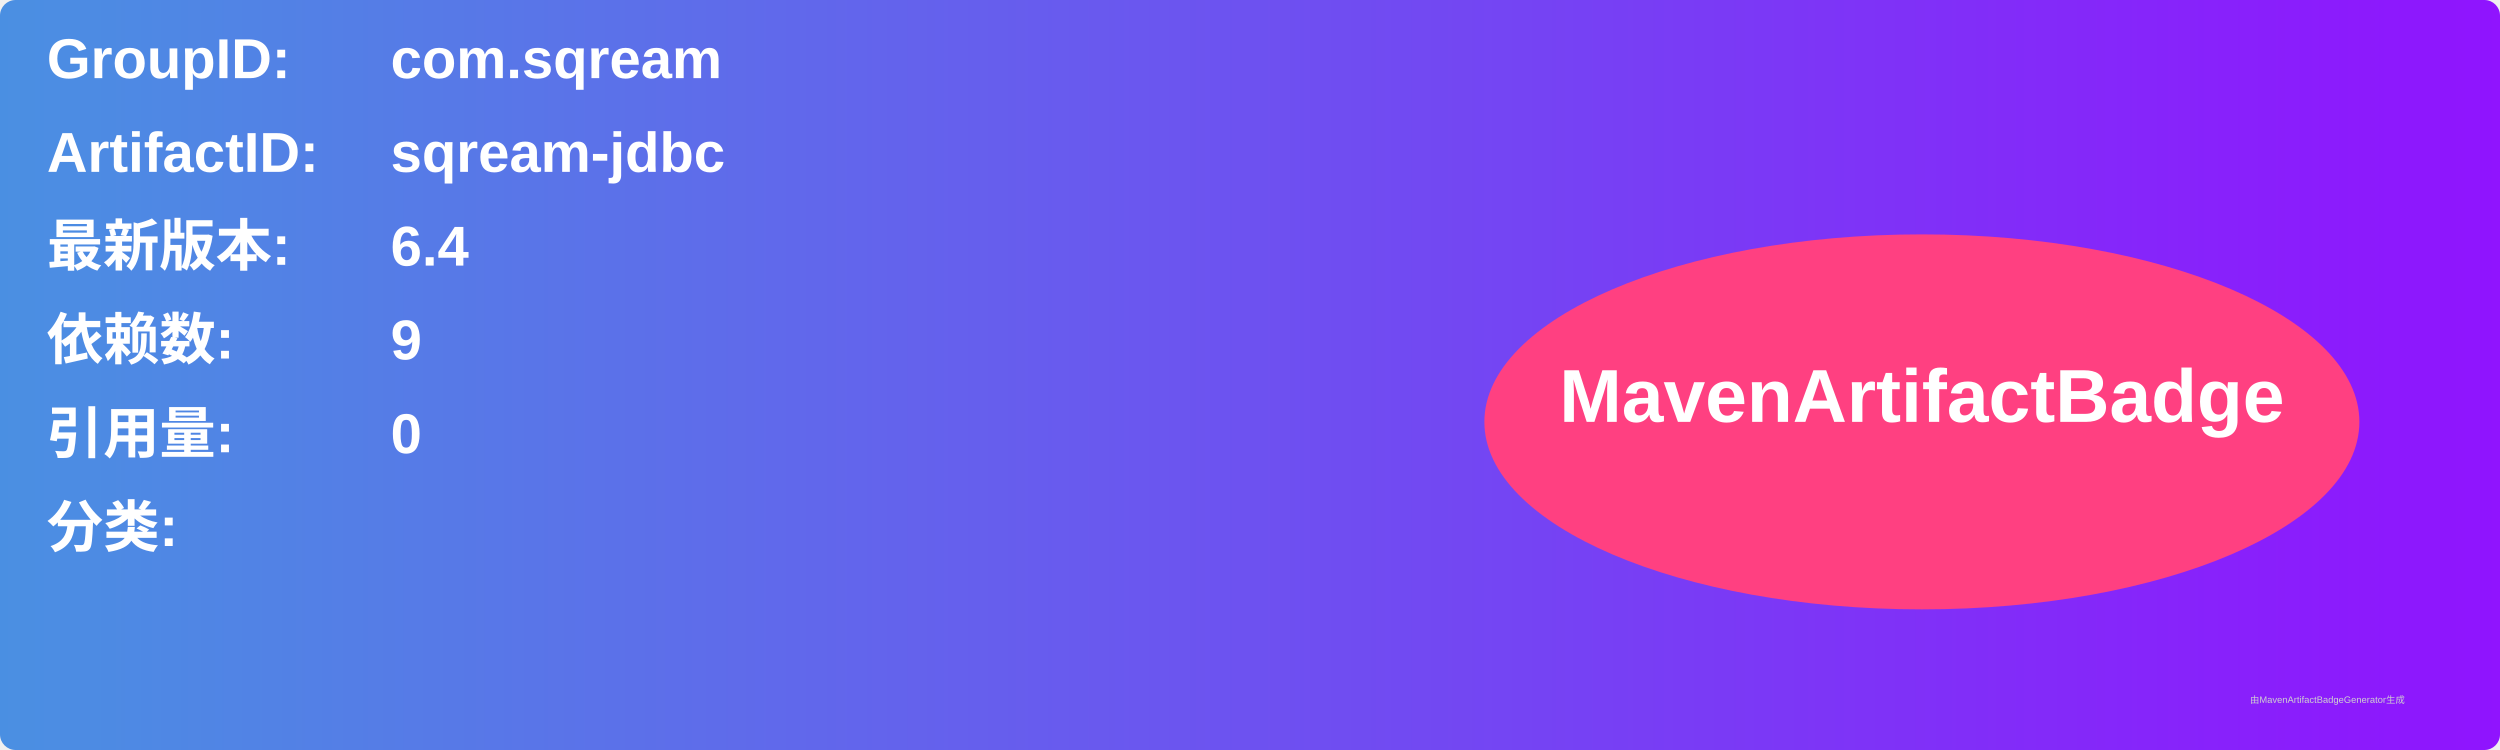
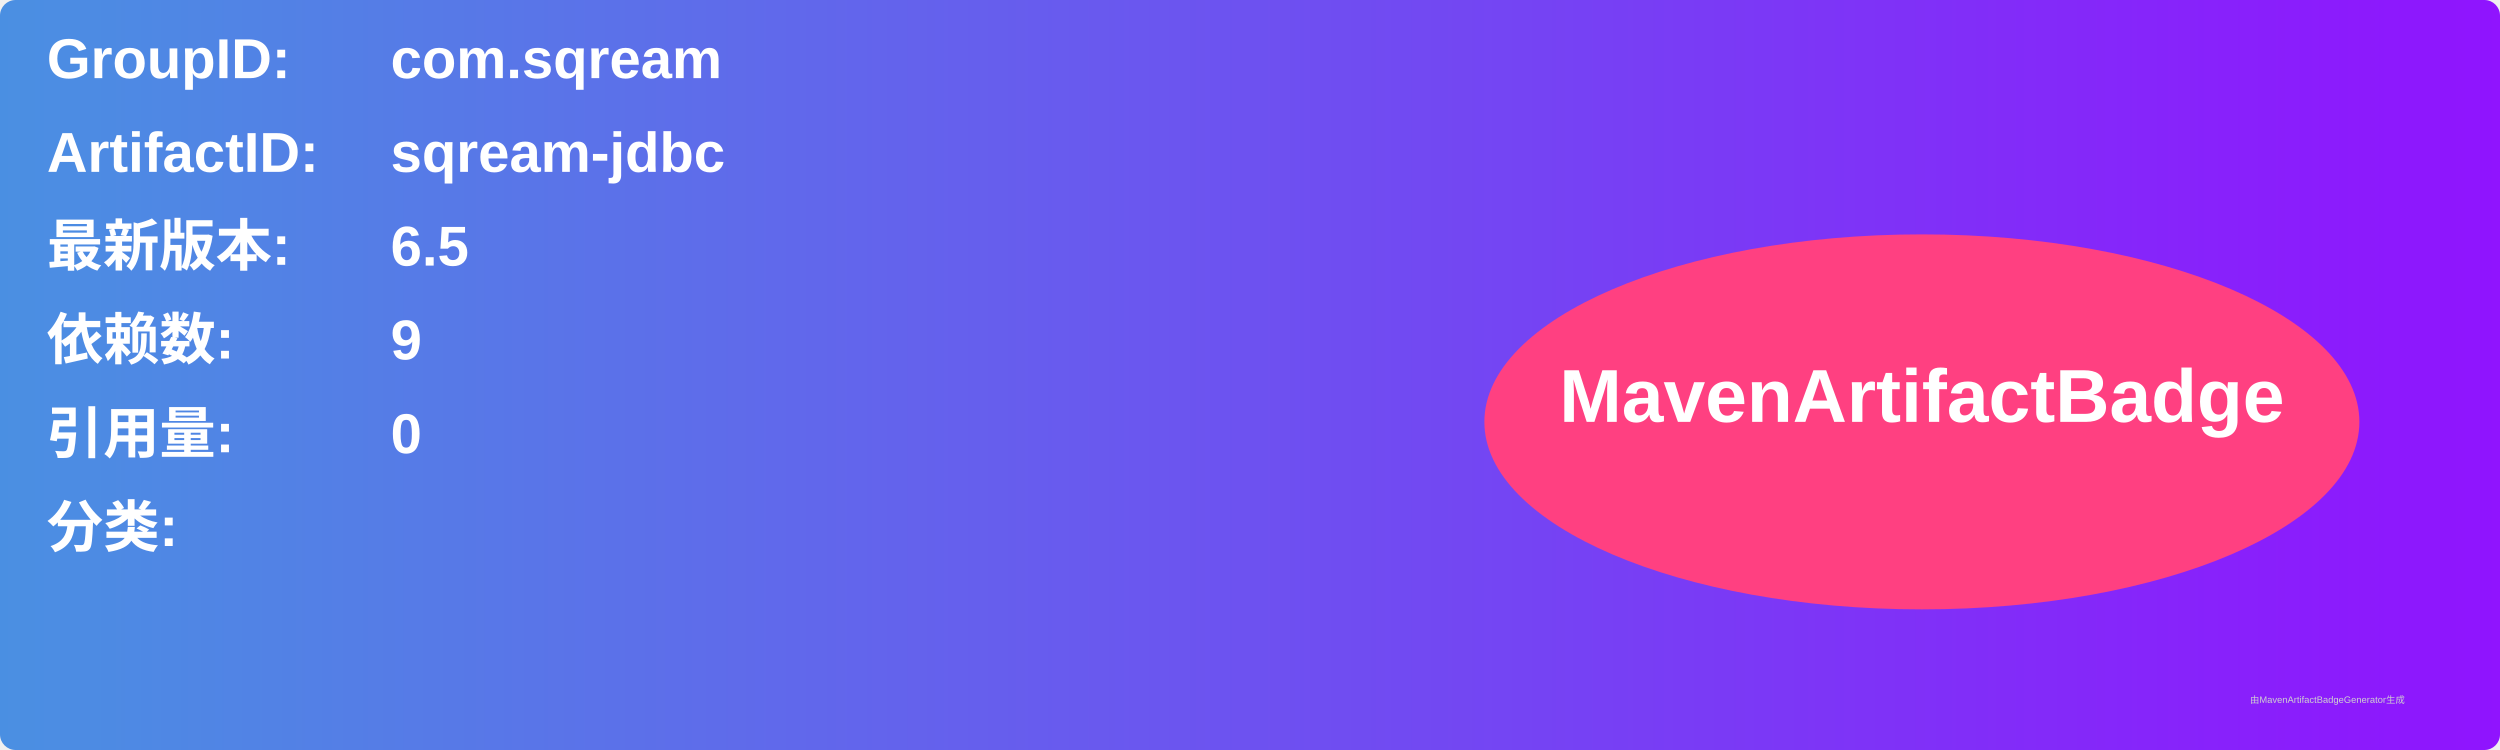
<svg xmlns="http://www.w3.org/2000/svg" width="800" height="240" viewBox="0 0 800 240">
  <linearGradient id="grad" x1="0%" y1="0%" x2="100%" y2="0%">
    <stop offset="0%" stop-color="#4a90e2" />
    <stop offset="100%" stop-color="#9013fe" />
  </linearGradient>
  <rect width="100%" height="100%" rx="5" ry="5" fill="url(#grad)" />
  <g transform="translate(15, 15)">
    <text x="0" y="10" font-family="Arial" font-size="18" fill="white" font-weight="bold" width="260">GroupID:</text>
    <text x="110" y="10" font-family="Arial" font-size="18" fill="white" font-weight="bold" width="460">com.sqream</text>
    <text x="0" y="40" font-family="Arial" font-size="18" fill="white" font-weight="bold" width="260">ArtifactID:</text>
    <text x="110" y="40" font-family="Arial" font-size="18" fill="white" font-weight="bold" width="460">sqream-jdbc</text>
    <text x="0" y="70" font-family="Arial" font-size="18" fill="white" font-weight="bold">最新版本:</text>
    <text x="110" y="70" font-family="Arial" font-size="18" fill="white" font-weight="bold">
-       <tspan font-weight="bold">6.4</tspan>
+       <tspan font-weight="bold">6.5</tspan>
    </text>
    <text x="0" y="100" font-family="Arial" font-size="18" fill="white" font-weight="bold">依赖数: </text>
    <text x="110" y="100" font-family="Arial" font-size="18" fill="white">
      <tspan font-weight="bold">9</tspan>
    </text>
    <text x="0" y="130" font-family="Arial" font-size="18" fill="white" font-weight="bold">引用量: </text>
    <text x="110" y="130" font-family="Arial" font-size="18" fill="white">
      <tspan font-weight="bold">0</tspan>
    </text>
    <text x="0" y="160" font-family="Arial" font-size="18" fill="white" font-weight="bold">分类:</text>
    <text x="10" y="190" font-family="Arial" font-size="10" fill="white">
      <tspan font-weight="bold" />
    </text>
    <ellipse cx="600" cy="120" rx="140" ry="60" fill="#ff4081" />
    <text x="600" y="120" text-anchor="middle" font-family="Arial" font-size="24" fill="white" font-weight="bold">MavenArtifactBadge</text>
  </g>
  <text x="720" y="225" font-family="Arial" font-size="3" fill="#d0d0d0">由MavenArtifactBadgeGenerator生成</text>
</svg>
